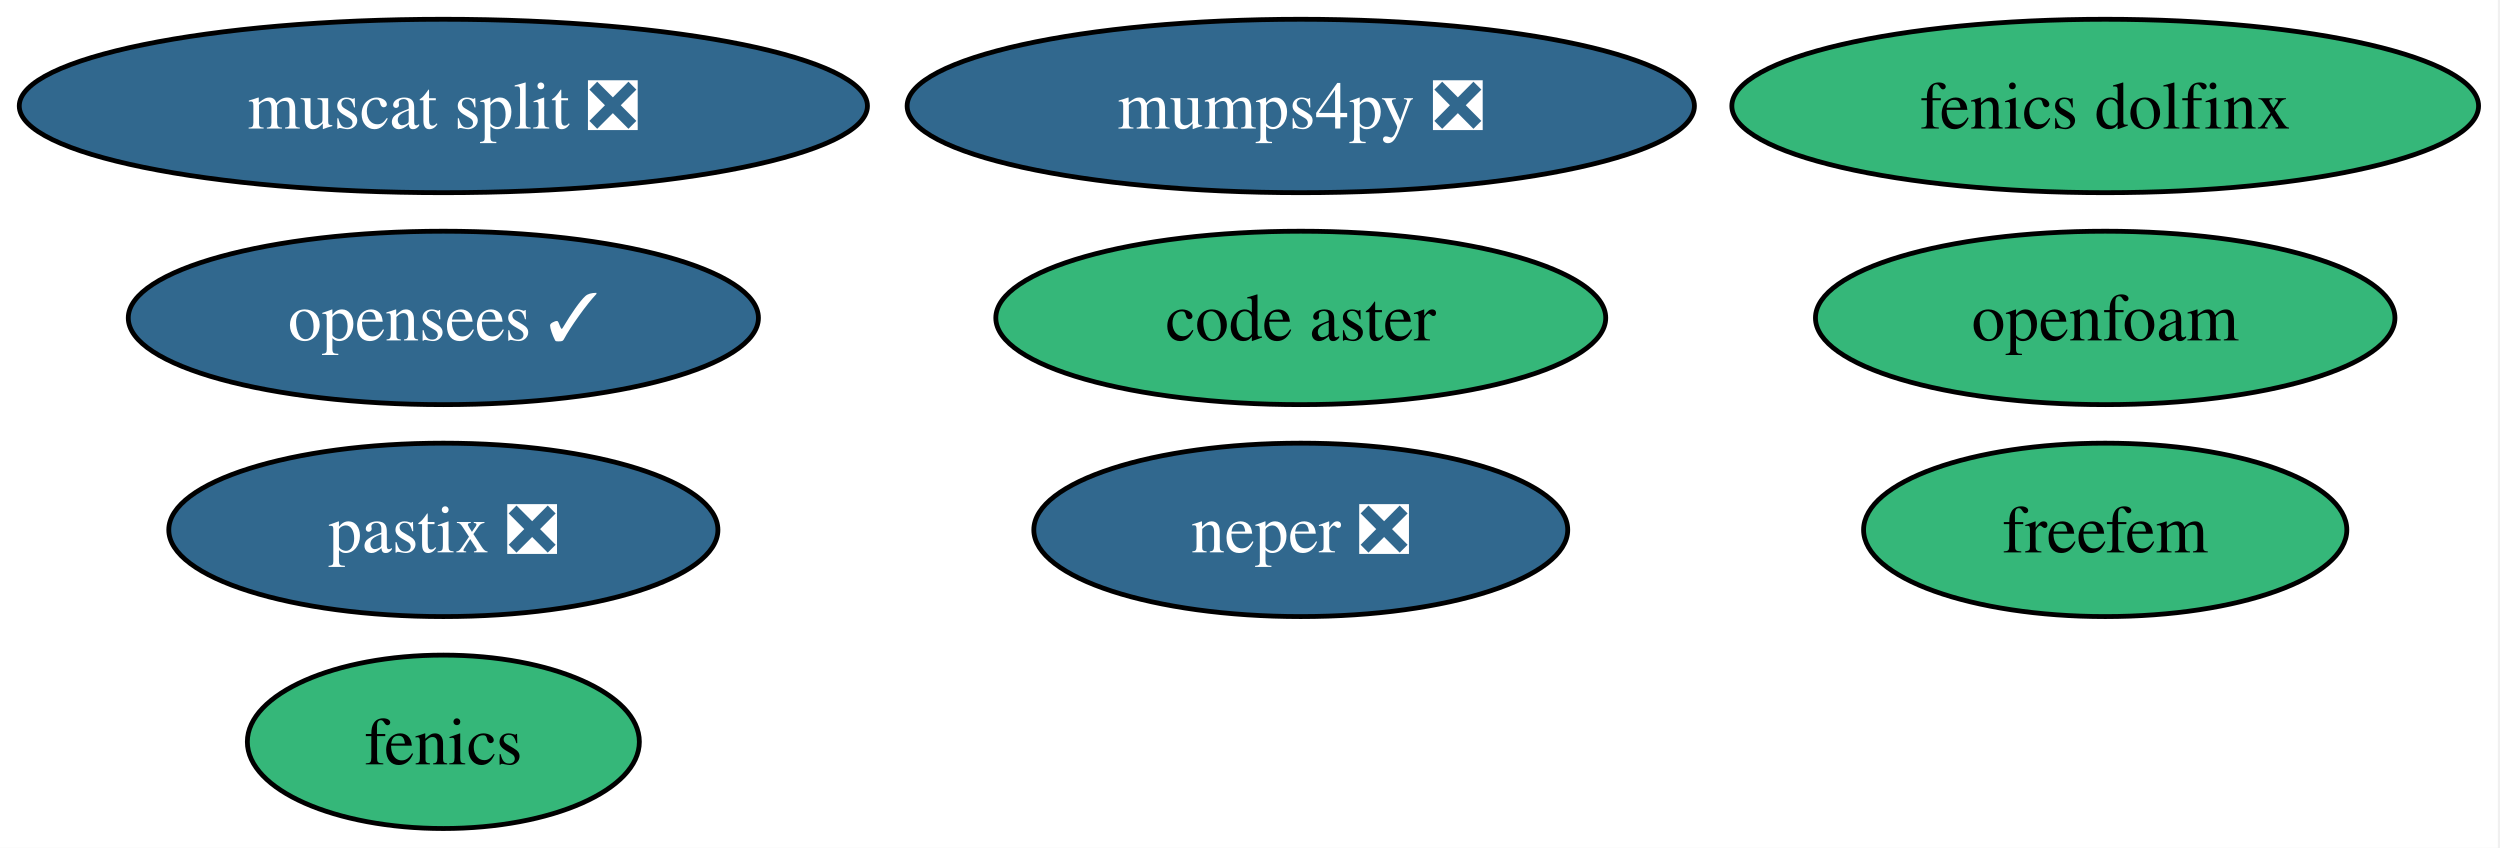
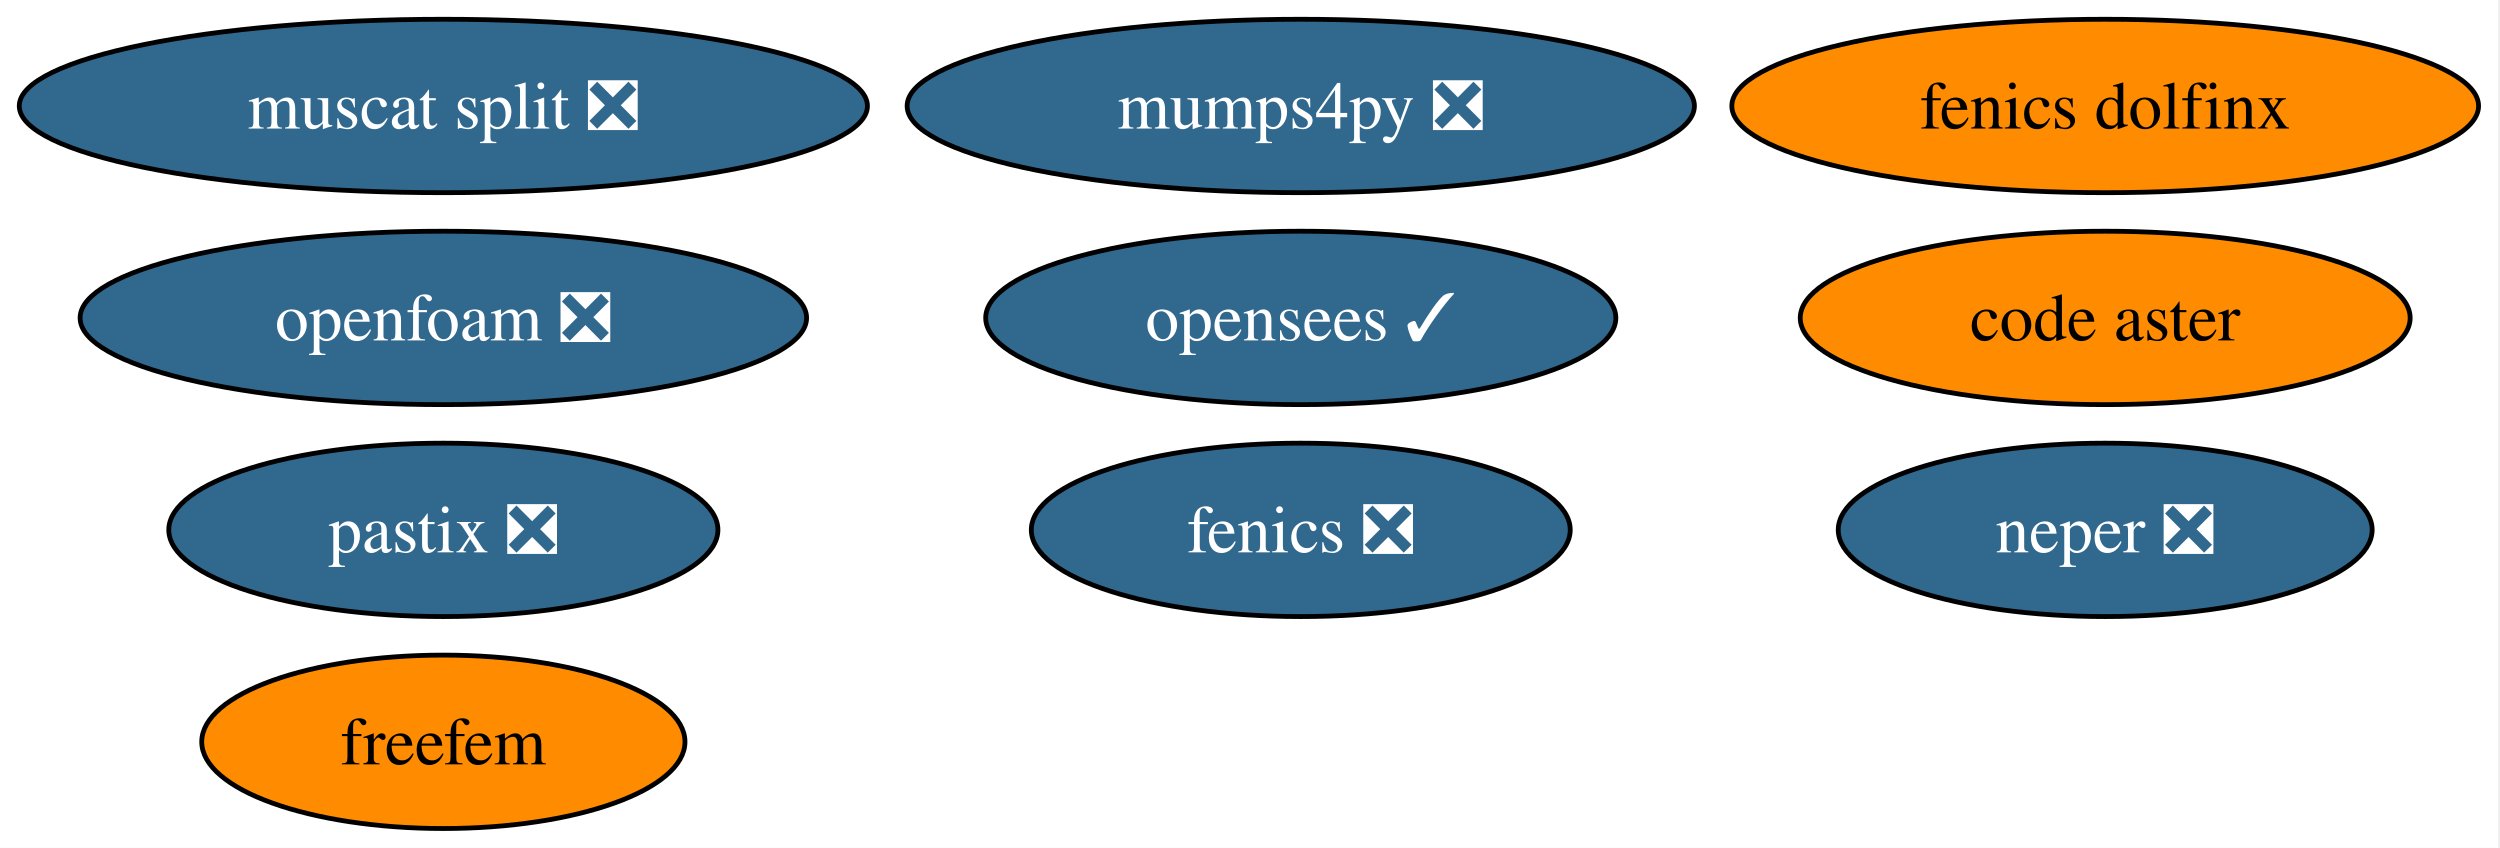
<svg xmlns="http://www.w3.org/2000/svg" xmlns:xlink="http://www.w3.org/1999/xlink" width="519pt" height="176pt" viewBox="0.00 0.00 519.00 176.00">
  <g id="graph0" class="graph" transform="scale(1 1) rotate(0) translate(4 172)">
    <polygon fill="white" stroke="none" points="-4,4 -4,-172 514.55,-172 514.55,4 -4,4" />
    <g id="node1" class="node">
      <g id="a_node1">
-         <a xlink:href="https://github.com/conda-forge/fenics-feedstock" xlink:title="fenics">
-           <ellipse fill="#35b779" stroke="black" cx="88.04" cy="-18" rx="40.69" ry="18" />
-           <text xml:space="preserve" text-anchor="middle" x="88.04" y="-13.32" font-family="Times,serif" font-size="14.00">fenics</text>
+         <a xlink:href="https://github.com/conda-forge/fenics-feedstock/pull/284" xlink:title="fenics ❎">
+           <ellipse fill="#31688e" stroke="black" cx="266.04" cy="-62" rx="55.94" ry="18" />
+           <text xml:space="preserve" text-anchor="middle" x="266.04" y="-57.33" font-family="Times,serif" font-size="14.00" fill="white">fenics ❎</text>
        </a>
      </g>
    </g>
    <g id="node2" class="node">
      <g id="a_node2">
        <a xlink:href="https://github.com/conda-forge/neper-feedstock/pull/27" xlink:title="neper ❎">
-           <ellipse fill="#31688e" stroke="black" cx="266.04" cy="-62" rx="55.42" ry="18" />
-           <text xml:space="preserve" text-anchor="middle" x="266.04" y="-57.33" font-family="Times,serif" font-size="14.00" fill="white">neper ❎</text>
+           <ellipse fill="#31688e" stroke="black" cx="433.04" cy="-62" rx="55.42" ry="18" />
+           <text xml:space="preserve" text-anchor="middle" x="433.04" y="-57.33" font-family="Times,serif" font-size="14.00" fill="white">neper ❎</text>
        </a>
      </g>
    </g>
    <g id="node3" class="node">
      <g id="a_node3">
        <a xlink:href="https://github.com/conda-forge/fenics-dolfinx-feedstock" xlink:title="fenics dolfinx">
-           <ellipse fill="#35b779" stroke="black" cx="433.04" cy="-150" rx="77.51" ry="18" />
+           <ellipse fill="#ff8c00" stroke="black" cx="433.04" cy="-150" rx="77.51" ry="18" />
          <text xml:space="preserve" text-anchor="middle" x="433.04" y="-145.32" font-family="Times,serif" font-size="14.00">fenics dolfinx</text>
        </a>
      </g>
    </g>
    <g id="node4" class="node">
      <g id="a_node4">
        <a xlink:href="https://github.com/conda-forge/freefem-feedstock" xlink:title="freefem">
-           <ellipse fill="#35b779" stroke="black" cx="433.04" cy="-62" rx="50.16" ry="18" />
-           <text xml:space="preserve" text-anchor="middle" x="433.04" y="-57.33" font-family="Times,serif" font-size="14.00">freefem</text>
+           <ellipse fill="#ff8c00" stroke="black" cx="88.04" cy="-18" rx="50.16" ry="18" />
+           <text xml:space="preserve" text-anchor="middle" x="88.04" y="-13.32" font-family="Times,serif" font-size="14.00">freefem</text>
        </a>
      </g>
    </g>
    <g id="node5" class="node">
      <g id="a_node5">
        <a xlink:href="https://github.com/conda-forge/code-aster-feedstock" xlink:title="code aster">
-           <ellipse fill="#35b779" stroke="black" cx="266.04" cy="-106" rx="63.31" ry="18" />
-           <text xml:space="preserve" text-anchor="middle" x="266.04" y="-101.33" font-family="Times,serif" font-size="14.00">code aster</text>
+           <ellipse fill="#ff8c00" stroke="black" cx="433.04" cy="-106" rx="63.31" ry="18" />
+           <text xml:space="preserve" text-anchor="middle" x="433.04" y="-101.33" font-family="Times,serif" font-size="14.00">code aster</text>
        </a>
      </g>
    </g>
    <g id="node6" class="node">
      <g id="a_node6">
        <a xlink:href="https://github.com/conda-forge/muscat-split-feedstock/pull/62" xlink:title="muscat split ❎">
          <ellipse fill="#31688e" stroke="black" cx="88.04" cy="-150" rx="88.04" ry="18" />
          <text xml:space="preserve" text-anchor="middle" x="88.04" y="-145.32" font-family="Times,serif" font-size="14.00" fill="white">muscat split ❎</text>
        </a>
      </g>
    </g>
    <g id="node7" class="node">
      <g id="a_node7">
        <a xlink:href="https://github.com/conda-forge/pastix-feedstock/pull/16" xlink:title="pastix ❎">
          <ellipse fill="#31688e" stroke="black" cx="88.04" cy="-62" rx="57" ry="18" />
          <text xml:space="preserve" text-anchor="middle" x="88.04" y="-57.33" font-family="Times,serif" font-size="14.00" fill="white">pastix ❎</text>
        </a>
      </g>
    </g>
    <g id="node8" class="node">
      <g id="a_node8">
-         <a xlink:href="https://github.com/conda-forge/openfoam-feedstock" xlink:title="openfoam">
-           <ellipse fill="#35b779" stroke="black" cx="433.04" cy="-106" rx="60.15" ry="18" />
-           <text xml:space="preserve" text-anchor="middle" x="433.04" y="-101.33" font-family="Times,serif" font-size="14.00">openfoam</text>
+         <a xlink:href="https://github.com/conda-forge/openfoam-feedstock/pull/5" xlink:title="openfoam ❎">
+           <ellipse fill="#31688e" stroke="black" cx="88.04" cy="-106" rx="75.41" ry="18" />
+           <text xml:space="preserve" text-anchor="middle" x="88.04" y="-101.33" font-family="Times,serif" font-size="14.00" fill="white">openfoam ❎</text>
        </a>
      </g>
    </g>
    <g id="node9" class="node">
      <g id="a_node9">
        <a xlink:href="https://github.com/conda-forge/opensees-feedstock/pull/9" xlink:title="opensees ✓">
-           <ellipse fill="#31688e" stroke="black" cx="88.04" cy="-106" rx="65.41" ry="18" />
-           <text xml:space="preserve" text-anchor="middle" x="88.04" y="-101.33" font-family="Times,serif" font-size="14.00" fill="white">opensees ✓</text>
+           <ellipse fill="#31688e" stroke="black" cx="266.04" cy="-106" rx="65.41" ry="18" />
+           <text xml:space="preserve" text-anchor="middle" x="266.04" y="-101.33" font-family="Times,serif" font-size="14.00" fill="white">opensees ✓</text>
        </a>
      </g>
    </g>
    <g id="node10" class="node">
      <g id="a_node10">
        <a xlink:href="https://github.com/conda-forge/mumps4py-feedstock/pull/2" xlink:title="mumps4py ❎">
          <ellipse fill="#31688e" stroke="black" cx="266.04" cy="-150" rx="81.72" ry="18" />
          <text xml:space="preserve" text-anchor="middle" x="266.04" y="-145.32" font-family="Times,serif" font-size="14.00" fill="white">mumps4py ❎</text>
        </a>
      </g>
    </g>
  </g>
</svg>
